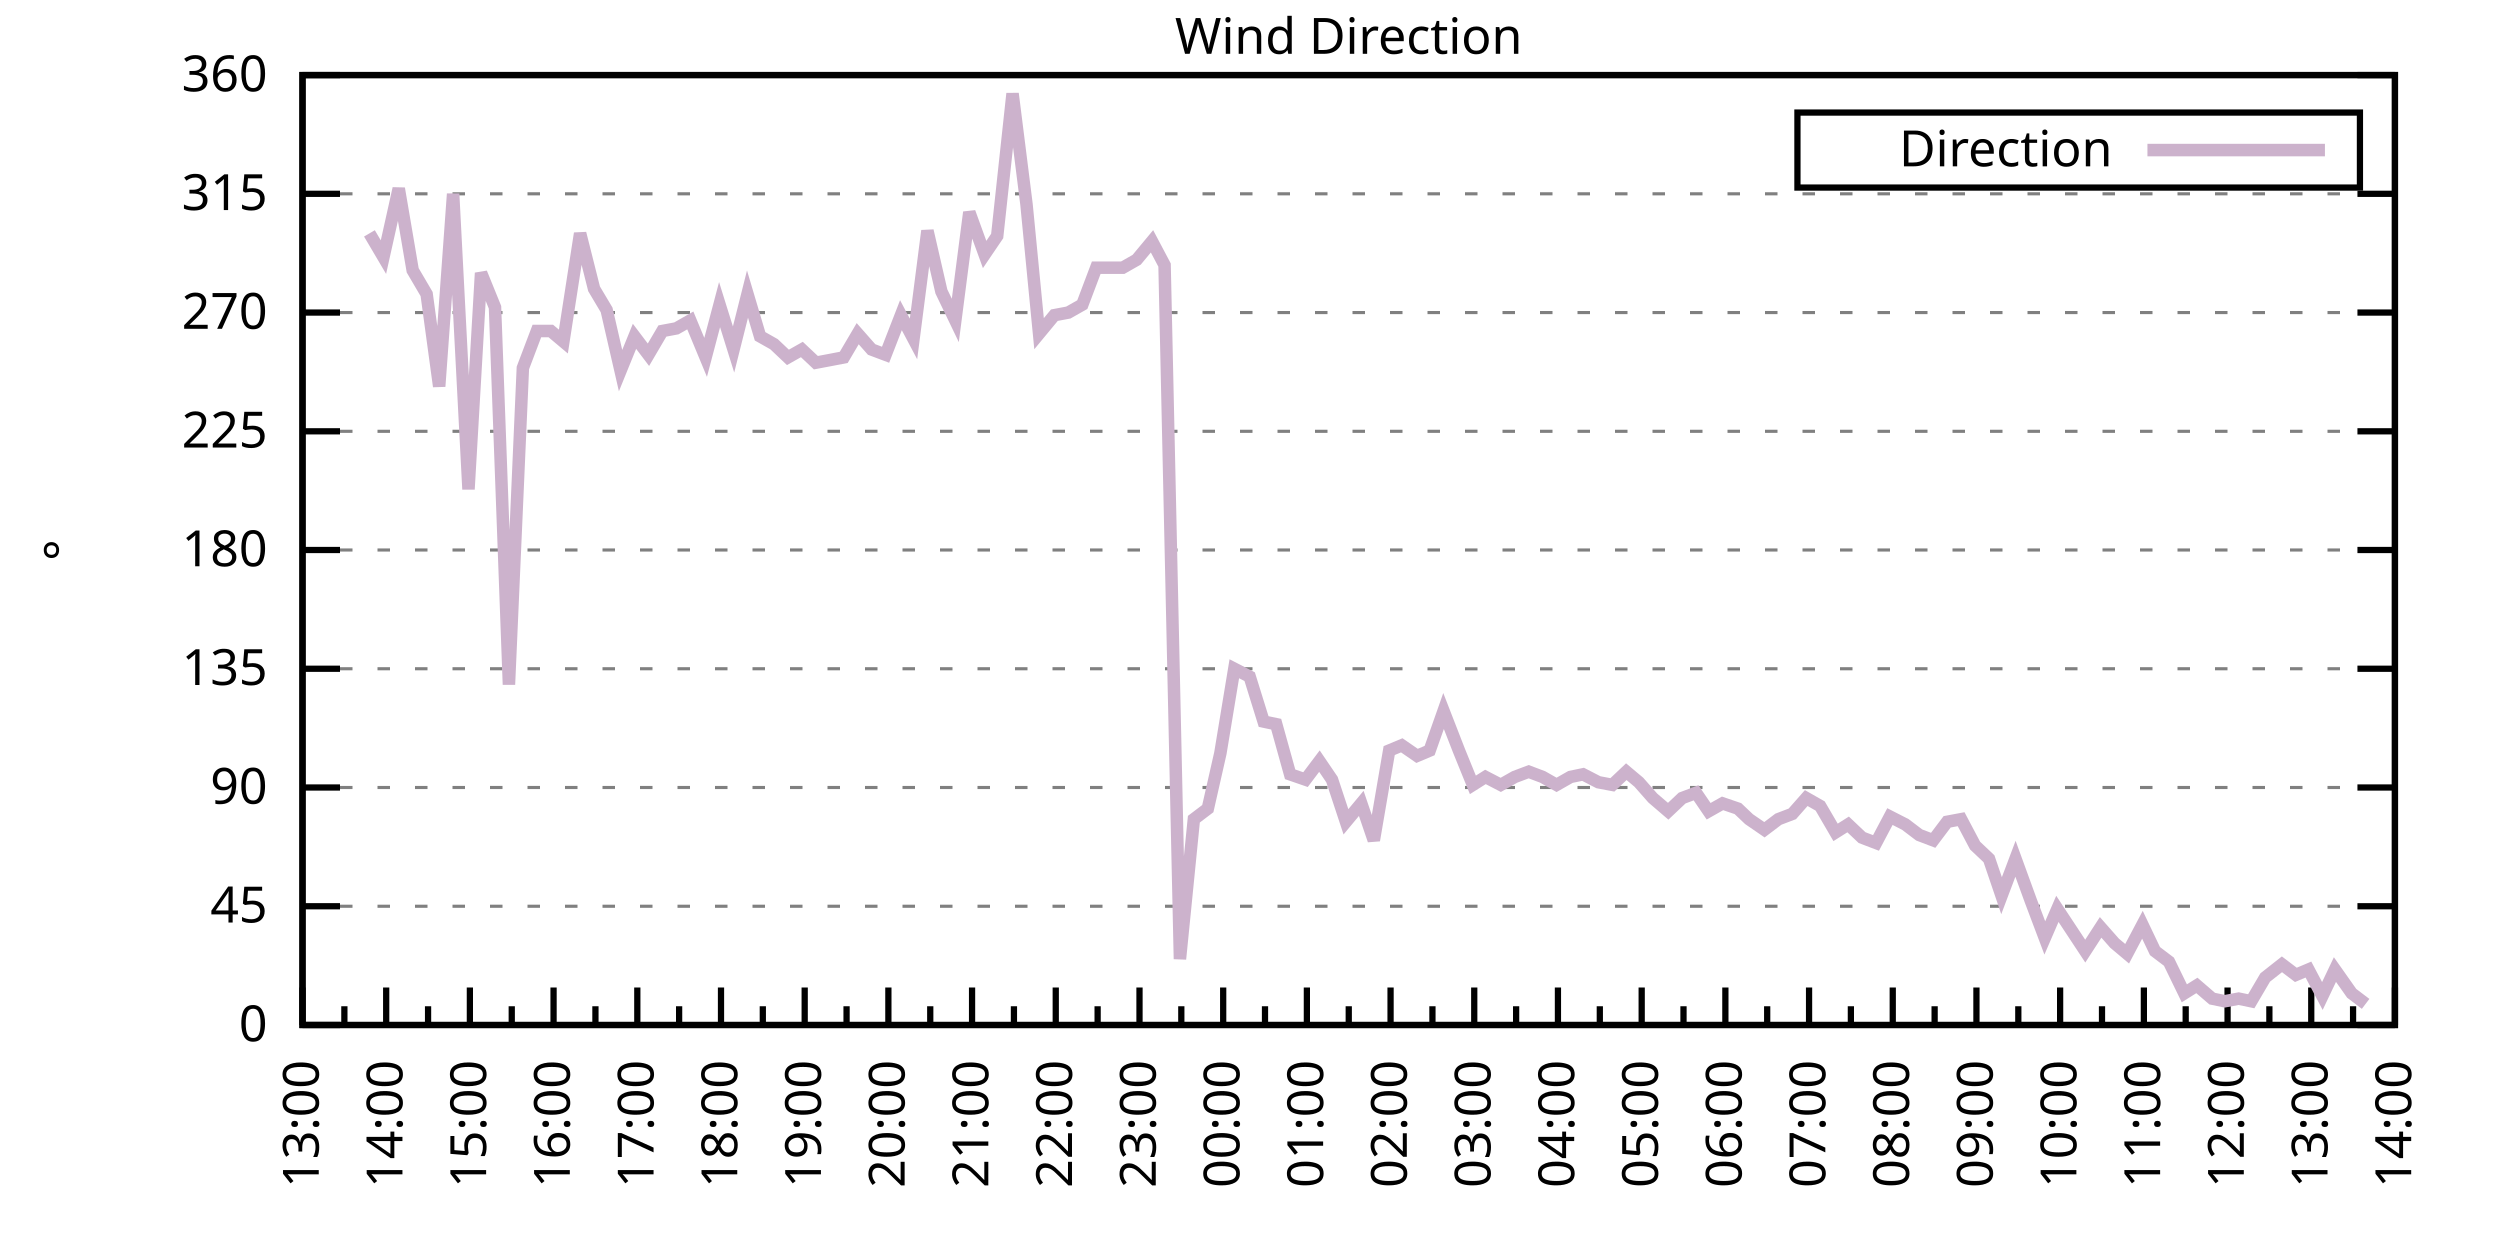
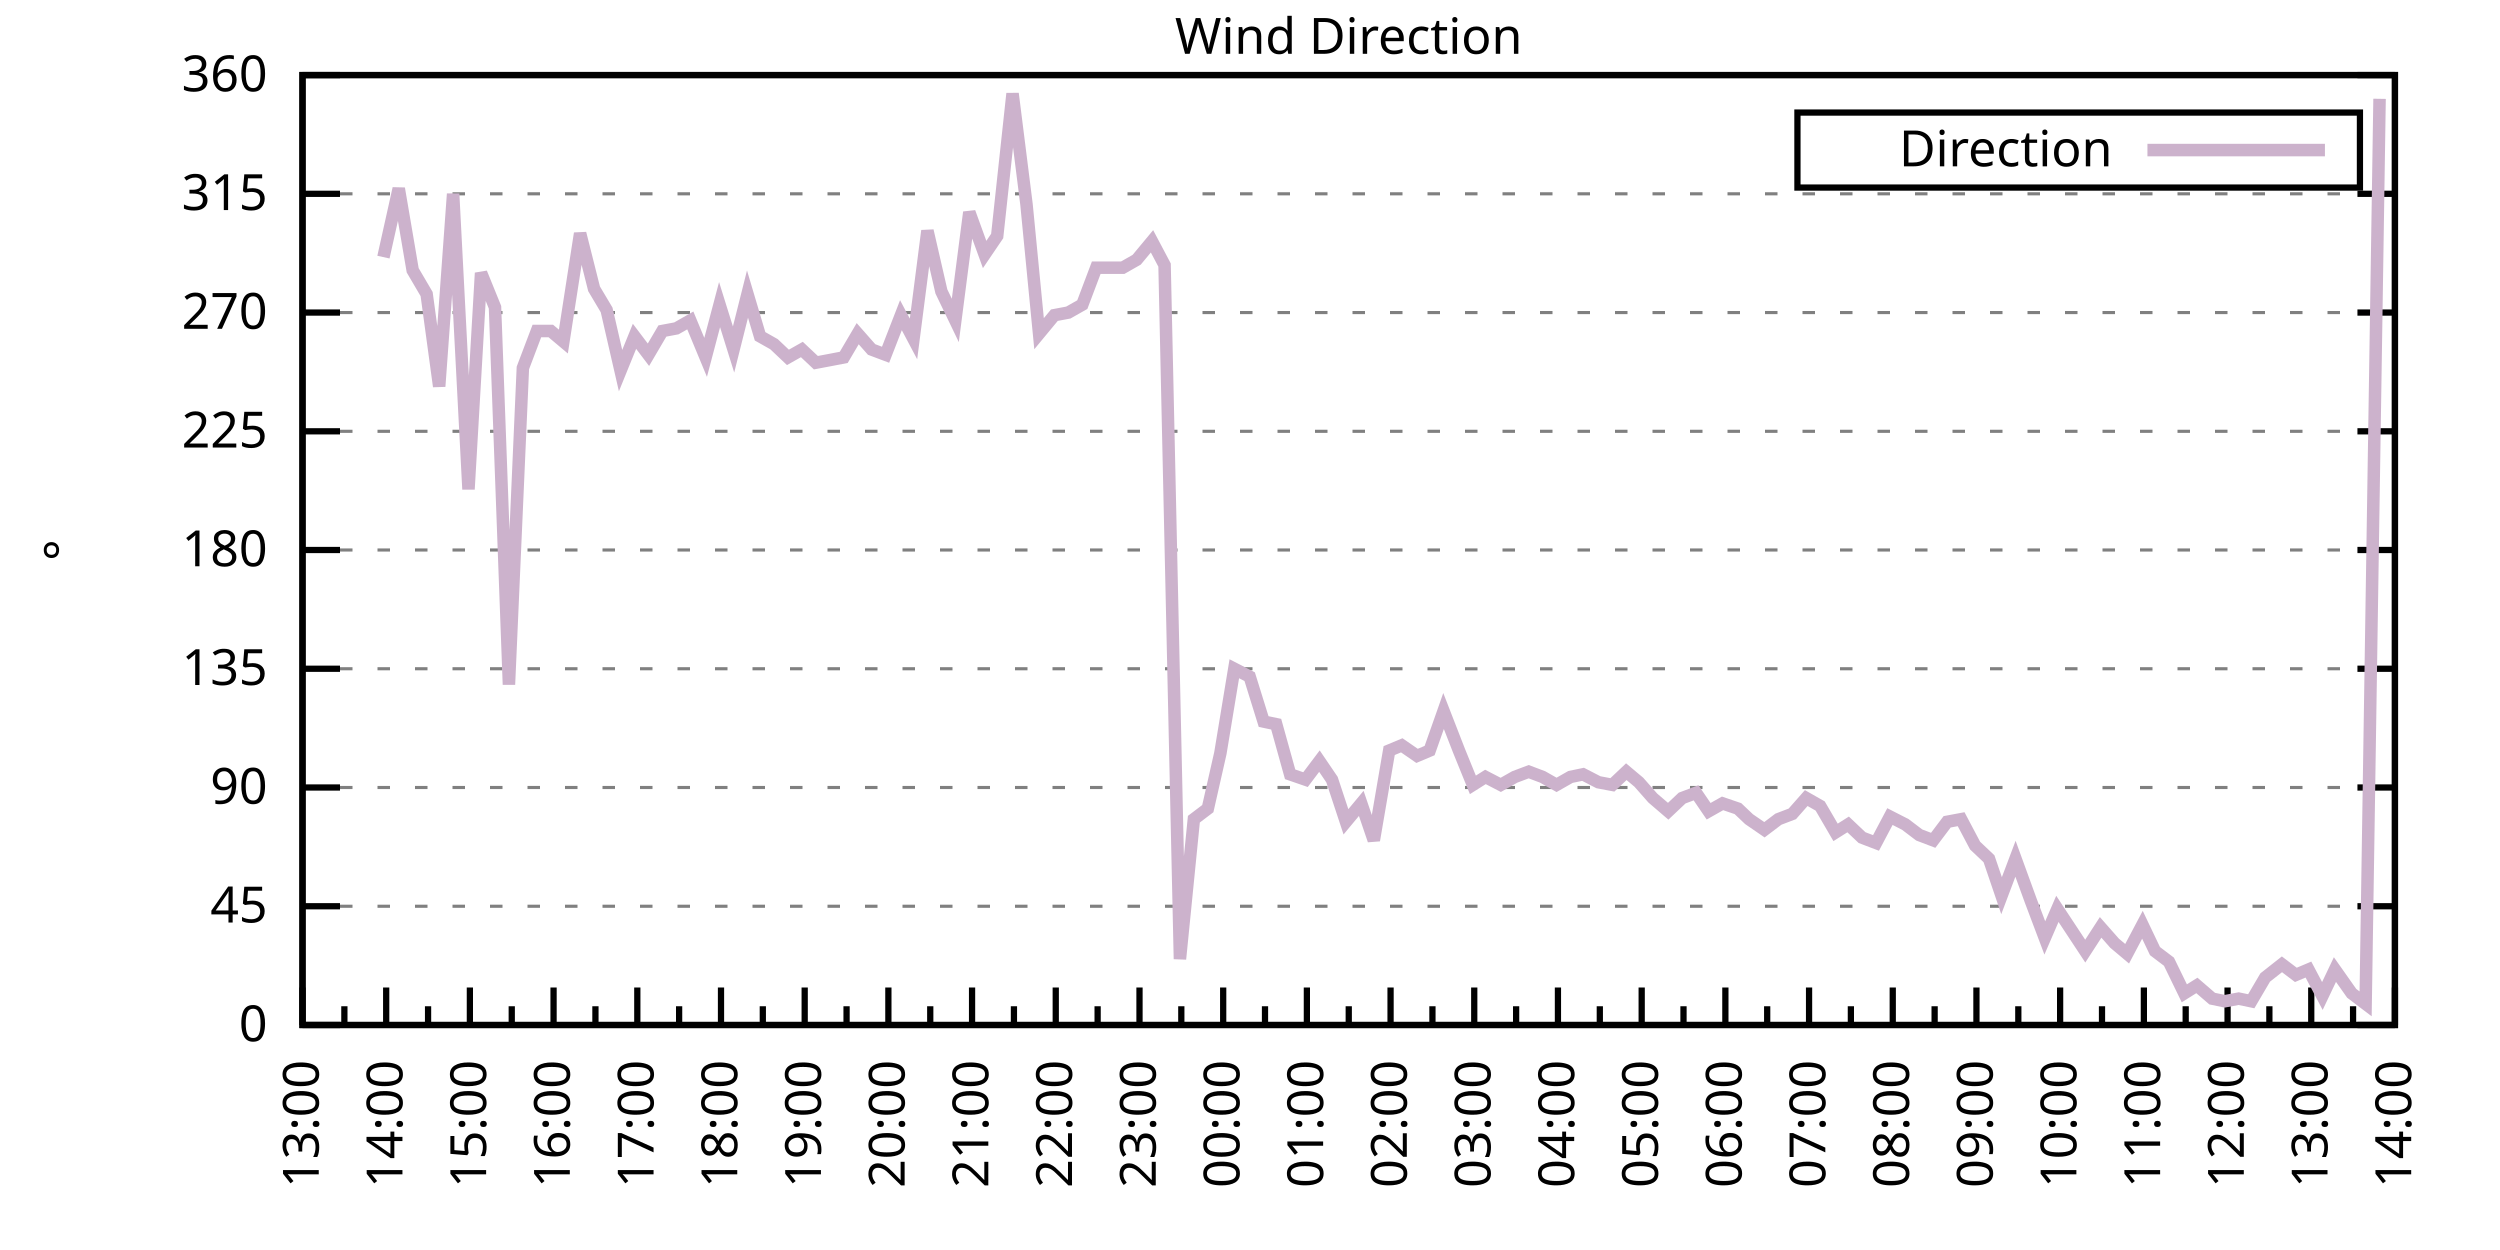
<svg xmlns="http://www.w3.org/2000/svg" xmlns:xlink="http://www.w3.org/1999/xlink" width="400" height="200" viewBox="0 0 400 200">
  <g id="gnuplot_canvas">
    <rect x="0" y="0" width="400" height="200" fill="none" />
    <defs>
      <circle id="gpDot" r="0.5" stroke-width="0.5" stroke="currentColor" />
      <path id="gpPt0" stroke-width="0.333" stroke="currentColor" d="M-1,0 h2 M0,-1 v2" />
      <path id="gpPt1" stroke-width="0.333" stroke="currentColor" d="M-1,-1 L1,1 M1,-1 L-1,1" />
      <path id="gpPt2" stroke-width="0.333" stroke="currentColor" d="M-1,0 L1,0 M0,-1 L0,1 M-1,-1 L1,1 M-1,1 L1,-1" />
      <rect id="gpPt3" stroke-width="0.333" stroke="currentColor" x="-1" y="-1" width="2" height="2" />
      <rect id="gpPt4" stroke-width="0.333" stroke="currentColor" fill="currentColor" x="-1" y="-1" width="2" height="2" />
      <circle id="gpPt5" stroke-width="0.333" stroke="currentColor" cx="0" cy="0" r="1" />
      <use xlink:href="#gpPt5" id="gpPt6" fill="currentColor" stroke="none" />
      <path id="gpPt7" stroke-width="0.333" stroke="currentColor" d="M0,-1.33 L-1.33,0.67 L1.33,0.67 z" />
      <use xlink:href="#gpPt7" id="gpPt8" fill="currentColor" stroke="none" />
      <use xlink:href="#gpPt7" id="gpPt9" stroke="currentColor" transform="rotate(180)" />
      <use xlink:href="#gpPt9" id="gpPt10" fill="currentColor" stroke="none" />
      <use xlink:href="#gpPt3" id="gpPt11" stroke="currentColor" transform="rotate(45)" />
      <use xlink:href="#gpPt11" id="gpPt12" fill="currentColor" stroke="none" />
      <path id="gpPt13" stroke-width="0.333" stroke="currentColor" d="M0,1.330 L1.265,0.411 L0.782,-1.067 L-0.782,-1.076 L-1.265,0.411 z" />
      <use xlink:href="#gpPt13" id="gpPt14" fill="currentColor" stroke="none" />
      <filter id="textbox" filterUnits="objectBoundingBox" x="0" y="0" height="1" width="1">
        <feFlood flood-color="white" flood-opacity="1" result="bgnd" />
        <feComposite in="SourceGraphic" in2="bgnd" operator="atop" />
      </filter>
      <filter id="greybox" filterUnits="objectBoundingBox" x="0" y="0" height="1" width="1">
        <feFlood flood-color="lightgrey" flood-opacity="1" result="grey" />
        <feComposite in="SourceGraphic" in2="grey" operator="atop" />
      </filter>
    </defs>
    <g fill="none" color="white" stroke="currentColor" stroke-width="1.00" stroke-linecap="butt" stroke-linejoin="miter">
</g>
    <g fill="none" color="black" stroke="currentColor" stroke-width="1.00" stroke-linecap="butt" stroke-linejoin="miter">
      <g stroke="none" shape-rendering="crispEdges">
        <polygon fill="rgb(255, 255, 255)" points="48.40,164.00 383.18,164.00 383.18,12.02 48.40,12.02 " />
      </g>
    </g>
    <g fill="none" color="black" stroke="currentColor" stroke-width="1.00" stroke-linecap="butt" stroke-linejoin="miter">
</g>
    <g fill="none" color="black" stroke="black" stroke-width="0.50" stroke-linecap="butt" stroke-linejoin="miter">
</g>
    <g fill="none" color="gray" stroke="currentColor" stroke-width="0.50" stroke-linecap="butt" stroke-linejoin="miter">
      <path stroke="gray" stroke-dasharray="2,4" class="gridline" d="M48.40,164.00 L383.19,164.00  " />
    </g>
    <g fill="none" color="gray" stroke="gray" stroke-width="1.00" stroke-linecap="butt" stroke-linejoin="miter">
</g>
    <g fill="none" color="black" stroke="currentColor" stroke-width="1.00" stroke-linecap="butt" stroke-linejoin="miter">
      <path stroke="black" d="M48.40,164.00 L54.40,164.00 M383.19,164.00 L377.19,164.00  " />
      <g transform="translate(42.80,166.60)" stroke="none" fill="black" font-family="Sans" font-size="8.00" text-anchor="end">
        <text>
          <tspan font-family="Sans"> 0</tspan>
        </text>
      </g>
    </g>
    <g fill="none" color="black" stroke="currentColor" stroke-width="1.00" stroke-linecap="butt" stroke-linejoin="miter">
</g>
    <g fill="none" color="black" stroke="black" stroke-width="0.50" stroke-linecap="butt" stroke-linejoin="miter">
</g>
    <g fill="none" color="gray" stroke="currentColor" stroke-width="0.50" stroke-linecap="butt" stroke-linejoin="miter">
      <path stroke="gray" stroke-dasharray="2,4" class="gridline" d="M48.40,145.00 L383.19,145.00  " />
    </g>
    <g fill="none" color="gray" stroke="gray" stroke-width="1.00" stroke-linecap="butt" stroke-linejoin="miter">
</g>
    <g fill="none" color="black" stroke="currentColor" stroke-width="1.00" stroke-linecap="butt" stroke-linejoin="miter">
      <path stroke="black" d="M48.40,145.00 L54.40,145.00 M383.19,145.00 L377.19,145.00  " />
      <g transform="translate(42.80,147.60)" stroke="none" fill="black" font-family="Sans" font-size="8.00" text-anchor="end">
        <text>
          <tspan font-family="Sans"> 45</tspan>
        </text>
      </g>
    </g>
    <g fill="none" color="black" stroke="currentColor" stroke-width="1.00" stroke-linecap="butt" stroke-linejoin="miter">
</g>
    <g fill="none" color="black" stroke="black" stroke-width="0.50" stroke-linecap="butt" stroke-linejoin="miter">
</g>
    <g fill="none" color="gray" stroke="currentColor" stroke-width="0.50" stroke-linecap="butt" stroke-linejoin="miter">
      <path stroke="gray" stroke-dasharray="2,4" class="gridline" d="M48.40,126.00 L383.19,126.00  " />
    </g>
    <g fill="none" color="gray" stroke="gray" stroke-width="1.00" stroke-linecap="butt" stroke-linejoin="miter">
</g>
    <g fill="none" color="black" stroke="currentColor" stroke-width="1.00" stroke-linecap="butt" stroke-linejoin="miter">
      <path stroke="black" d="M48.40,126.00 L54.40,126.00 M383.19,126.00 L377.19,126.00  " />
      <g transform="translate(42.80,128.60)" stroke="none" fill="black" font-family="Sans" font-size="8.00" text-anchor="end">
        <text>
          <tspan font-family="Sans"> 90</tspan>
        </text>
      </g>
    </g>
    <g fill="none" color="black" stroke="currentColor" stroke-width="1.00" stroke-linecap="butt" stroke-linejoin="miter">
</g>
    <g fill="none" color="black" stroke="black" stroke-width="0.50" stroke-linecap="butt" stroke-linejoin="miter">
</g>
    <g fill="none" color="gray" stroke="currentColor" stroke-width="0.50" stroke-linecap="butt" stroke-linejoin="miter">
      <path stroke="gray" stroke-dasharray="2,4" class="gridline" d="M48.40,107.00 L383.19,107.00  " />
    </g>
    <g fill="none" color="gray" stroke="gray" stroke-width="1.00" stroke-linecap="butt" stroke-linejoin="miter">
</g>
    <g fill="none" color="black" stroke="currentColor" stroke-width="1.00" stroke-linecap="butt" stroke-linejoin="miter">
      <path stroke="black" d="M48.40,107.00 L54.40,107.00 M383.19,107.00 L377.19,107.00  " />
      <g transform="translate(42.80,109.60)" stroke="none" fill="black" font-family="Sans" font-size="8.00" text-anchor="end">
        <text>
          <tspan font-family="Sans"> 135</tspan>
        </text>
      </g>
    </g>
    <g fill="none" color="black" stroke="currentColor" stroke-width="1.00" stroke-linecap="butt" stroke-linejoin="miter">
</g>
    <g fill="none" color="black" stroke="black" stroke-width="0.50" stroke-linecap="butt" stroke-linejoin="miter">
</g>
    <g fill="none" color="gray" stroke="currentColor" stroke-width="0.50" stroke-linecap="butt" stroke-linejoin="miter">
      <path stroke="gray" stroke-dasharray="2,4" class="gridline" d="M48.40,88.00 L383.19,88.00  " />
    </g>
    <g fill="none" color="gray" stroke="gray" stroke-width="1.00" stroke-linecap="butt" stroke-linejoin="miter">
</g>
    <g fill="none" color="black" stroke="currentColor" stroke-width="1.00" stroke-linecap="butt" stroke-linejoin="miter">
      <path stroke="black" d="M48.40,88.00 L54.40,88.00 M383.19,88.00 L377.19,88.00  " />
      <g transform="translate(42.80,90.60)" stroke="none" fill="black" font-family="Sans" font-size="8.00" text-anchor="end">
        <text>
          <tspan font-family="Sans"> 180</tspan>
        </text>
      </g>
    </g>
    <g fill="none" color="black" stroke="currentColor" stroke-width="1.00" stroke-linecap="butt" stroke-linejoin="miter">
</g>
    <g fill="none" color="black" stroke="black" stroke-width="0.50" stroke-linecap="butt" stroke-linejoin="miter">
</g>
    <g fill="none" color="gray" stroke="currentColor" stroke-width="0.50" stroke-linecap="butt" stroke-linejoin="miter">
      <path stroke="gray" stroke-dasharray="2,4" class="gridline" d="M48.40,69.01 L383.19,69.01  " />
    </g>
    <g fill="none" color="gray" stroke="gray" stroke-width="1.00" stroke-linecap="butt" stroke-linejoin="miter">
</g>
    <g fill="none" color="black" stroke="currentColor" stroke-width="1.00" stroke-linecap="butt" stroke-linejoin="miter">
      <path stroke="black" d="M48.40,69.01 L54.40,69.01 M383.19,69.01 L377.19,69.01  " />
      <g transform="translate(42.80,71.61)" stroke="none" fill="black" font-family="Sans" font-size="8.00" text-anchor="end">
        <text>
          <tspan font-family="Sans"> 225</tspan>
        </text>
      </g>
    </g>
    <g fill="none" color="black" stroke="currentColor" stroke-width="1.00" stroke-linecap="butt" stroke-linejoin="miter">
</g>
    <g fill="none" color="black" stroke="black" stroke-width="0.50" stroke-linecap="butt" stroke-linejoin="miter">
</g>
    <g fill="none" color="gray" stroke="currentColor" stroke-width="0.50" stroke-linecap="butt" stroke-linejoin="miter">
      <path stroke="gray" stroke-dasharray="2,4" class="gridline" d="M48.40,50.01 L383.19,50.01  " />
    </g>
    <g fill="none" color="gray" stroke="gray" stroke-width="1.00" stroke-linecap="butt" stroke-linejoin="miter">
</g>
    <g fill="none" color="black" stroke="currentColor" stroke-width="1.00" stroke-linecap="butt" stroke-linejoin="miter">
      <path stroke="black" d="M48.40,50.01 L54.40,50.01 M383.19,50.01 L377.19,50.01  " />
      <g transform="translate(42.80,52.61)" stroke="none" fill="black" font-family="Sans" font-size="8.00" text-anchor="end">
        <text>
          <tspan font-family="Sans"> 270</tspan>
        </text>
      </g>
    </g>
    <g fill="none" color="black" stroke="currentColor" stroke-width="1.00" stroke-linecap="butt" stroke-linejoin="miter">
</g>
    <g fill="none" color="black" stroke="black" stroke-width="0.50" stroke-linecap="butt" stroke-linejoin="miter">
</g>
    <g fill="none" color="gray" stroke="currentColor" stroke-width="0.50" stroke-linecap="butt" stroke-linejoin="miter">
      <path stroke="gray" stroke-dasharray="2,4" class="gridline" d="M48.40,31.01 L383.19,31.01  " />
    </g>
    <g fill="none" color="gray" stroke="gray" stroke-width="1.00" stroke-linecap="butt" stroke-linejoin="miter">
</g>
    <g fill="none" color="black" stroke="currentColor" stroke-width="1.00" stroke-linecap="butt" stroke-linejoin="miter">
      <path stroke="black" d="M48.40,31.01 L54.40,31.01 M383.19,31.01 L377.19,31.01  " />
      <g transform="translate(42.80,33.61)" stroke="none" fill="black" font-family="Sans" font-size="8.00" text-anchor="end">
        <text>
          <tspan font-family="Sans"> 315</tspan>
        </text>
      </g>
    </g>
    <g fill="none" color="black" stroke="currentColor" stroke-width="1.00" stroke-linecap="butt" stroke-linejoin="miter">
</g>
    <g fill="none" color="black" stroke="black" stroke-width="0.50" stroke-linecap="butt" stroke-linejoin="miter">
</g>
    <g fill="none" color="gray" stroke="currentColor" stroke-width="0.50" stroke-linecap="butt" stroke-linejoin="miter">
      <path stroke="gray" stroke-dasharray="2,4" class="gridline" d="M48.40,12.01 L383.19,12.01  " />
    </g>
    <g fill="none" color="gray" stroke="gray" stroke-width="1.00" stroke-linecap="butt" stroke-linejoin="miter">
</g>
    <g fill="none" color="black" stroke="currentColor" stroke-width="1.00" stroke-linecap="butt" stroke-linejoin="miter">
      <path stroke="black" d="M48.40,12.01 L54.40,12.01 M383.19,12.01 L377.19,12.01  " />
      <g transform="translate(42.80,14.61)" stroke="none" fill="black" font-family="Sans" font-size="8.00" text-anchor="end">
        <text>
          <tspan font-family="Sans"> 360</tspan>
        </text>
      </g>
    </g>
    <g fill="none" color="black" stroke="currentColor" stroke-width="1.00" stroke-linecap="butt" stroke-linejoin="miter">
      <path stroke="black" d="M48.40,164.00 L48.40,158.00  " />
      <g transform="translate(51.00,169.60) rotate(270)" stroke="none" fill="black" font-family="Sans" font-size="8.00" text-anchor="end">
        <text>
          <tspan font-family="Sans">13:00</tspan>
        </text>
      </g>
    </g>
    <g fill="none" color="black" stroke="currentColor" stroke-width="1.00" stroke-linecap="butt" stroke-linejoin="miter">
      <path stroke="black" d="M55.10,164.00 L55.10,161.00 M61.79,164.00 L61.79,158.00  " />
      <g transform="translate(64.39,169.60) rotate(270)" stroke="none" fill="black" font-family="Sans" font-size="8.00" text-anchor="end">
        <text>
          <tspan font-family="Sans">14:00</tspan>
        </text>
      </g>
    </g>
    <g fill="none" color="black" stroke="currentColor" stroke-width="1.00" stroke-linecap="butt" stroke-linejoin="miter">
      <path stroke="black" d="M68.49,164.00 L68.49,161.00 M75.18,164.00 L75.18,158.00  " />
      <g transform="translate(77.78,169.60) rotate(270)" stroke="none" fill="black" font-family="Sans" font-size="8.00" text-anchor="end">
        <text>
          <tspan font-family="Sans">15:00</tspan>
        </text>
      </g>
    </g>
    <g fill="none" color="black" stroke="currentColor" stroke-width="1.00" stroke-linecap="butt" stroke-linejoin="miter">
      <path stroke="black" d="M81.88,164.00 L81.88,161.00 M88.57,164.00 L88.57,158.00  " />
      <g transform="translate(91.17,169.60) rotate(270)" stroke="none" fill="black" font-family="Sans" font-size="8.00" text-anchor="end">
        <text>
          <tspan font-family="Sans">16:00</tspan>
        </text>
      </g>
    </g>
    <g fill="none" color="black" stroke="currentColor" stroke-width="1.00" stroke-linecap="butt" stroke-linejoin="miter">
      <path stroke="black" d="M95.27,164.00 L95.27,161.00 M101.97,164.00 L101.97,158.00  " />
      <g transform="translate(104.57,169.60) rotate(270)" stroke="none" fill="black" font-family="Sans" font-size="8.00" text-anchor="end">
        <text>
          <tspan font-family="Sans">17:00</tspan>
        </text>
      </g>
    </g>
    <g fill="none" color="black" stroke="currentColor" stroke-width="1.00" stroke-linecap="butt" stroke-linejoin="miter">
      <path stroke="black" d="M108.66,164.00 L108.66,161.00 M115.36,164.00 L115.36,158.00  " />
      <g transform="translate(117.96,169.60) rotate(270)" stroke="none" fill="black" font-family="Sans" font-size="8.00" text-anchor="end">
        <text>
          <tspan font-family="Sans">18:00</tspan>
        </text>
      </g>
    </g>
    <g fill="none" color="black" stroke="currentColor" stroke-width="1.00" stroke-linecap="butt" stroke-linejoin="miter">
      <path stroke="black" d="M122.05,164.00 L122.05,161.00 M128.75,164.00 L128.75,158.00  " />
      <g transform="translate(131.35,169.60) rotate(270)" stroke="none" fill="black" font-family="Sans" font-size="8.00" text-anchor="end">
        <text>
          <tspan font-family="Sans">19:00</tspan>
        </text>
      </g>
    </g>
    <g fill="none" color="black" stroke="currentColor" stroke-width="1.00" stroke-linecap="butt" stroke-linejoin="miter">
      <path stroke="black" d="M135.45,164.00 L135.45,161.00 M142.14,164.00 L142.14,158.00  " />
      <g transform="translate(144.74,169.60) rotate(270)" stroke="none" fill="black" font-family="Sans" font-size="8.00" text-anchor="end">
        <text>
          <tspan font-family="Sans">20:00</tspan>
        </text>
      </g>
    </g>
    <g fill="none" color="black" stroke="currentColor" stroke-width="1.00" stroke-linecap="butt" stroke-linejoin="miter">
      <path stroke="black" d="M148.84,164.00 L148.84,161.00 M155.53,164.00 L155.53,158.00  " />
      <g transform="translate(158.13,169.60) rotate(270)" stroke="none" fill="black" font-family="Sans" font-size="8.00" text-anchor="end">
        <text>
          <tspan font-family="Sans">21:00</tspan>
        </text>
      </g>
    </g>
    <g fill="none" color="black" stroke="currentColor" stroke-width="1.00" stroke-linecap="butt" stroke-linejoin="miter">
      <path stroke="black" d="M162.23,164.00 L162.23,161.00 M168.92,164.00 L168.92,158.00  " />
      <g transform="translate(171.52,169.60) rotate(270)" stroke="none" fill="black" font-family="Sans" font-size="8.00" text-anchor="end">
        <text>
          <tspan font-family="Sans">22:00</tspan>
        </text>
      </g>
    </g>
    <g fill="none" color="black" stroke="currentColor" stroke-width="1.00" stroke-linecap="butt" stroke-linejoin="miter">
      <path stroke="black" d="M175.62,164.00 L175.62,161.00 M182.32,164.00 L182.32,158.00  " />
      <g transform="translate(184.92,169.60) rotate(270)" stroke="none" fill="black" font-family="Sans" font-size="8.00" text-anchor="end">
        <text>
          <tspan font-family="Sans">23:00</tspan>
        </text>
      </g>
    </g>
    <g fill="none" color="black" stroke="currentColor" stroke-width="1.00" stroke-linecap="butt" stroke-linejoin="miter">
      <path stroke="black" d="M189.01,164.00 L189.01,161.00 M195.71,164.00 L195.71,158.00  " />
      <g transform="translate(198.31,169.60) rotate(270)" stroke="none" fill="black" font-family="Sans" font-size="8.00" text-anchor="end">
        <text>
          <tspan font-family="Sans">00:00</tspan>
        </text>
      </g>
    </g>
    <g fill="none" color="black" stroke="currentColor" stroke-width="1.00" stroke-linecap="butt" stroke-linejoin="miter">
      <path stroke="black" d="M202.40,164.00 L202.40,161.00 M209.10,164.00 L209.10,158.00  " />
      <g transform="translate(211.70,169.60) rotate(270)" stroke="none" fill="black" font-family="Sans" font-size="8.00" text-anchor="end">
        <text>
          <tspan font-family="Sans">01:00</tspan>
        </text>
      </g>
    </g>
    <g fill="none" color="black" stroke="currentColor" stroke-width="1.00" stroke-linecap="butt" stroke-linejoin="miter">
      <path stroke="black" d="M215.80,164.00 L215.80,161.00 M222.49,164.00 L222.49,158.00  " />
      <g transform="translate(225.09,169.60) rotate(270)" stroke="none" fill="black" font-family="Sans" font-size="8.00" text-anchor="end">
        <text>
          <tspan font-family="Sans">02:00</tspan>
        </text>
      </g>
    </g>
    <g fill="none" color="black" stroke="currentColor" stroke-width="1.00" stroke-linecap="butt" stroke-linejoin="miter">
      <path stroke="black" d="M229.19,164.00 L229.19,161.00 M235.88,164.00 L235.88,158.00  " />
      <g transform="translate(238.48,169.60) rotate(270)" stroke="none" fill="black" font-family="Sans" font-size="8.00" text-anchor="end">
        <text>
          <tspan font-family="Sans">03:00</tspan>
        </text>
      </g>
    </g>
    <g fill="none" color="black" stroke="currentColor" stroke-width="1.00" stroke-linecap="butt" stroke-linejoin="miter">
      <path stroke="black" d="M242.58,164.00 L242.58,161.00 M249.27,164.00 L249.27,158.00  " />
      <g transform="translate(251.87,169.60) rotate(270)" stroke="none" fill="black" font-family="Sans" font-size="8.00" text-anchor="end">
        <text>
          <tspan font-family="Sans">04:00</tspan>
        </text>
      </g>
    </g>
    <g fill="none" color="black" stroke="currentColor" stroke-width="1.00" stroke-linecap="butt" stroke-linejoin="miter">
      <path stroke="black" d="M255.97,164.00 L255.97,161.00 M262.67,164.00 L262.67,158.00  " />
      <g transform="translate(265.27,169.60) rotate(270)" stroke="none" fill="black" font-family="Sans" font-size="8.00" text-anchor="end">
        <text>
          <tspan font-family="Sans">05:00</tspan>
        </text>
      </g>
    </g>
    <g fill="none" color="black" stroke="currentColor" stroke-width="1.00" stroke-linecap="butt" stroke-linejoin="miter">
      <path stroke="black" d="M269.36,164.00 L269.36,161.00 M276.06,164.00 L276.06,158.00  " />
      <g transform="translate(278.66,169.60) rotate(270)" stroke="none" fill="black" font-family="Sans" font-size="8.00" text-anchor="end">
        <text>
          <tspan font-family="Sans">06:00</tspan>
        </text>
      </g>
    </g>
    <g fill="none" color="black" stroke="currentColor" stroke-width="1.00" stroke-linecap="butt" stroke-linejoin="miter">
      <path stroke="black" d="M282.75,164.00 L282.75,161.00 M289.45,164.00 L289.45,158.00  " />
      <g transform="translate(292.05,169.60) rotate(270)" stroke="none" fill="black" font-family="Sans" font-size="8.00" text-anchor="end">
        <text>
          <tspan font-family="Sans">07:00</tspan>
        </text>
      </g>
    </g>
    <g fill="none" color="black" stroke="currentColor" stroke-width="1.00" stroke-linecap="butt" stroke-linejoin="miter">
      <path stroke="black" d="M296.14,164.00 L296.14,161.00 M302.84,164.00 L302.84,158.00  " />
      <g transform="translate(305.44,169.60) rotate(270)" stroke="none" fill="black" font-family="Sans" font-size="8.00" text-anchor="end">
        <text>
          <tspan font-family="Sans">08:00</tspan>
        </text>
      </g>
    </g>
    <g fill="none" color="black" stroke="currentColor" stroke-width="1.00" stroke-linecap="butt" stroke-linejoin="miter">
      <path stroke="black" d="M309.54,164.00 L309.54,161.00 M316.23,164.00 L316.23,158.00  " />
      <g transform="translate(318.83,169.60) rotate(270)" stroke="none" fill="black" font-family="Sans" font-size="8.00" text-anchor="end">
        <text>
          <tspan font-family="Sans">09:00</tspan>
        </text>
      </g>
    </g>
    <g fill="none" color="black" stroke="currentColor" stroke-width="1.00" stroke-linecap="butt" stroke-linejoin="miter">
      <path stroke="black" d="M322.93,164.00 L322.93,161.00 M329.62,164.00 L329.62,158.00  " />
      <g transform="translate(332.22,169.60) rotate(270)" stroke="none" fill="black" font-family="Sans" font-size="8.00" text-anchor="end">
        <text>
          <tspan font-family="Sans">10:00</tspan>
        </text>
      </g>
    </g>
    <g fill="none" color="black" stroke="currentColor" stroke-width="1.00" stroke-linecap="butt" stroke-linejoin="miter">
      <path stroke="black" d="M336.32,164.00 L336.32,161.00 M343.02,164.00 L343.02,158.00  " />
      <g transform="translate(345.62,169.60) rotate(270)" stroke="none" fill="black" font-family="Sans" font-size="8.00" text-anchor="end">
        <text>
          <tspan font-family="Sans">11:00</tspan>
        </text>
      </g>
    </g>
    <g fill="none" color="black" stroke="currentColor" stroke-width="1.00" stroke-linecap="butt" stroke-linejoin="miter">
      <path stroke="black" d="M349.71,164.00 L349.71,161.00 M356.41,164.00 L356.41,158.00  " />
      <g transform="translate(359.01,169.60) rotate(270)" stroke="none" fill="black" font-family="Sans" font-size="8.00" text-anchor="end">
        <text>
          <tspan font-family="Sans">12:00</tspan>
        </text>
      </g>
    </g>
    <g fill="none" color="black" stroke="currentColor" stroke-width="1.00" stroke-linecap="butt" stroke-linejoin="miter">
      <path stroke="black" d="M363.10,164.00 L363.10,161.00 M369.80,164.00 L369.80,158.00  " />
      <g transform="translate(372.40,169.60) rotate(270)" stroke="none" fill="black" font-family="Sans" font-size="8.00" text-anchor="end">
        <text>
          <tspan font-family="Sans">13:00</tspan>
        </text>
      </g>
    </g>
    <g fill="none" color="black" stroke="currentColor" stroke-width="1.00" stroke-linecap="butt" stroke-linejoin="miter">
      <path stroke="black" d="M376.49,164.00 L376.49,161.00 M383.19,164.00 L383.19,158.00  " />
      <g transform="translate(385.79,169.60) rotate(270)" stroke="none" fill="black" font-family="Sans" font-size="8.00" text-anchor="end">
        <text>
          <tspan font-family="Sans">14:00</tspan>
        </text>
      </g>
    </g>
    <g fill="none" color="black" stroke="currentColor" stroke-width="1.00" stroke-linecap="butt" stroke-linejoin="miter">
</g>
    <g fill="none" color="black" stroke="currentColor" stroke-width="1.00" stroke-linecap="butt" stroke-linejoin="miter">
      <path stroke="black" d="M48.40,12.01 L48.40,164.00 L383.19,164.00 L383.19,12.01 L48.40,12.01 Z  " />
    </g>
    <g fill="none" color="black" stroke="currentColor" stroke-width="1.00" stroke-linecap="butt" stroke-linejoin="miter">
      <g transform="translate(12.80,88.01) rotate(270)" stroke="none" fill="black" font-family="Sans" font-size="8.00" text-anchor="middle">
        <text>
          <tspan font-family="Sans">°</tspan>
        </text>
      </g>
    </g>
    <g fill="none" color="black" stroke="currentColor" stroke-width="1.00" stroke-linecap="butt" stroke-linejoin="miter">
</g>
    <g fill="none" color="black" stroke="currentColor" stroke-width="1.00" stroke-linecap="butt" stroke-linejoin="miter">
      <path stroke="black" d="M287.59,30.01 L287.59,18.01 L377.59,18.01 L377.59,30.01 L287.59,30.01 Z  " />
    </g>
    <g id="Wind_direction_plot_1">
      <g fill="none" color="white" stroke="black" stroke-width="2.00" stroke-linecap="butt" stroke-linejoin="miter">
</g>
      <g fill="none" color="black" stroke="currentColor" stroke-width="2.00" stroke-linecap="butt" stroke-linejoin="miter">
        <g transform="translate(337.99,26.61)" stroke="none" fill="black" font-family="Sans" font-size="8.00" text-anchor="end">
          <text>
            <tspan font-family="Sans">Direction</tspan>
          </text>
        </g>
      </g>
      <g fill="none" color="black" stroke="currentColor" stroke-width="2.00" stroke-linecap="butt" stroke-linejoin="miter">
-         <path stroke="rgb(204, 178, 204)" d="M343.59,24.01 L371.99,24.01 M59.11,37.34 L61.35,41.14 L63.80,30.16 L66.03,43.25 L68.26,47.05 L70.27,61.83   L72.50,31.01 L74.96,78.29 L76.97,43.67 L79.20,49.16 L81.43,109.54 L83.66,58.87 L85.90,52.96 L88.13,52.96   L90.14,54.65 L92.82,37.34 L95.05,46.21 L97.06,49.59 L99.29,59.30 L101.52,53.81 L103.75,56.76 L105.98,52.96   L108.22,52.54 L110.45,51.27 L112.90,57.18 L115.13,48.74 L117.37,55.92 L119.60,47.05 L121.61,53.81 L123.84,55.07   L126.07,57.18 L128.30,55.92 L130.54,58.03 L132.77,57.61 L135.00,57.18 L137.23,53.39 L139.46,55.92 L141.69,56.76   L144.15,50.43 L146.16,54.23 L148.39,36.92 L150.62,46.63 L152.85,51.27 L155.09,33.96 L157.54,40.72 L159.55,37.76   L162.01,14.97 L164.24,32.70 L166.25,53.39 L168.70,50.43 L170.93,50.01 L173.17,48.74 L175.40,42.83 L177.41,42.83   L179.64,42.83 L181.87,41.56 L184.32,38.61 L186.33,42.41 L188.79,153.45 L191.02,131.07 L193.25,129.38 L195.26,120.51   L197.49,107.00 L199.95,108.27 L202.18,115.45 L204.19,115.87 L206.42,123.89 L208.88,124.74 L211.11,121.78 L213.12,124.74   L215.35,131.49 L217.80,128.54 L219.81,134.45 L222.27,120.09 L224.28,119.25 L226.73,120.94 L228.74,120.09 L230.97,113.76   L233.43,120.09 L235.66,125.58 L237.67,124.31 L240.12,125.58 L242.36,124.31 L244.59,123.47 L246.82,124.31 L249.05,125.58   L251.28,124.31 L253.29,123.89 L255.75,125.16 L257.98,125.58 L260.21,123.47 L262.22,125.16 L264.45,127.69 L266.91,129.80   L269.14,127.69 L271.37,126.85 L273.38,129.80 L275.61,128.54 L278.07,129.38 L279.85,131.07 L282.31,132.76 L284.54,131.07   L286.77,130.22 L289.00,127.69 L291.23,128.96 L293.69,133.18 L295.70,131.91 L297.93,134.02 L300.16,134.87 L302.39,130.65   L304.85,131.91 L307.08,133.60 L309.31,134.45 L311.54,131.49 L313.78,131.07 L316.01,135.29 L318.24,137.40 L320.25,143.31   L322.48,137.40 L324.94,144.16 L327.17,150.07 L329.18,145.42 L331.41,148.80 L333.64,152.18 L336.10,148.38 L338.33,150.91   L340.34,152.60 L342.79,147.96 L344.80,152.18 L347.03,153.87 L349.49,158.93 L351.50,157.67 L353.95,159.78 L355.96,160.20   L358.19,159.78 L360.20,160.20 L362.43,156.40 L365.11,154.29 L367.34,155.98 L369.35,155.13 L371.58,159.36 L373.59,155.13   L376.27,158.93 L378.50,160.62  " />
+         <path stroke="rgb(204, 178, 204)" d="M343.59,24.01 L371.99,24.01 M61.35,41.14 L63.80,30.16 L66.03,43.25 L68.26,47.05 L70.27,61.83 L72.50,31.01   L74.96,78.29 L76.97,43.67 L79.20,49.16 L81.43,109.54 L83.66,58.87 L85.90,52.96 L88.13,52.96 L90.14,54.65   L92.82,37.34 L95.05,46.21 L97.06,49.59 L99.29,59.30 L101.52,53.81 L103.75,56.76 L105.98,52.96 L108.22,52.54   L110.45,51.27 L112.90,57.18 L115.13,48.74 L117.37,55.92 L119.60,47.05 L121.61,53.81 L123.84,55.07 L126.07,57.18   L128.30,55.92 L130.54,58.03 L132.77,57.61 L135.00,57.18 L137.23,53.39 L139.46,55.92 L141.69,56.76 L144.15,50.43   L146.16,54.23 L148.39,36.92 L150.62,46.63 L152.85,51.27 L155.09,33.96 L157.54,40.72 L159.55,37.76 L162.01,14.97   L164.24,32.70 L166.25,53.39 L168.70,50.43 L170.93,50.01 L173.17,48.74 L175.40,42.83 L177.41,42.83 L179.64,42.83   L181.87,41.56 L184.32,38.61 L186.33,42.41 L188.79,153.45 L191.02,131.07 L193.25,129.38 L195.26,120.51 L197.49,107.00   L199.95,108.27 L202.18,115.45 L204.19,115.87 L206.42,123.89 L208.88,124.74 L211.11,121.78 L213.12,124.74 L215.35,131.49   L217.80,128.54 L219.81,134.45 L222.27,120.09 L224.28,119.25 L226.73,120.94 L228.74,120.09 L230.97,113.76 L233.43,120.09   L235.66,125.58 L237.67,124.31 L240.12,125.58 L242.36,124.31 L244.59,123.47 L246.82,124.31 L249.05,125.58 L251.28,124.31   L253.29,123.89 L255.75,125.16 L257.98,125.58 L260.21,123.47 L262.22,125.16 L264.45,127.69 L266.91,129.80 L269.14,127.69   L271.37,126.85 L273.38,129.80 L275.61,128.54 L278.07,129.38 L279.85,131.07 L282.31,132.76 L284.54,131.07 L286.77,130.22   L289.00,127.69 L291.23,128.96 L293.69,133.18 L295.70,131.91 L297.93,134.02 L300.16,134.87 L302.39,130.65 L304.85,131.91   L307.08,133.60 L309.31,134.45 L311.54,131.49 L313.78,131.07 L316.01,135.29 L318.24,137.40 L320.25,143.31 L322.48,137.40   L324.94,144.16 L327.17,150.07 L329.18,145.42 L331.41,148.80 L333.64,152.18 L336.10,148.38 L338.33,150.91 L340.34,152.60   L342.79,147.96 L344.80,152.18 L347.03,153.87 L349.49,158.93 L351.50,157.67 L353.95,159.78 L355.96,160.20 L358.19,159.78   L360.20,160.20 L362.43,156.40 L365.11,154.29 L367.34,155.98 L369.35,155.13 L371.58,159.36 L373.59,155.13 L376.27,158.93   L378.50,160.62 L380.73,15.81  " />
      </g>
    </g>
    <g fill="none" color="black" stroke="currentColor" stroke-width="2.00" stroke-linecap="butt" stroke-linejoin="miter">
</g>
    <g fill="none" color="black" stroke="black" stroke-width="1.00" stroke-linecap="butt" stroke-linejoin="miter">
</g>
    <g fill="none" color="black" stroke="currentColor" stroke-width="1.00" stroke-linecap="butt" stroke-linejoin="miter">
      <path stroke="black" d="M48.40,12.01 L48.40,164.00 L383.19,164.00 L383.19,12.01 L48.40,12.01 Z  " />
    </g>
    <g fill="none" color="black" stroke="currentColor" stroke-width="1.00" stroke-linecap="butt" stroke-linejoin="miter">
      <g transform="translate(215.79,8.61)" stroke="none" fill="black" font-family="Sans" font-size="8.00" text-anchor="middle">
        <text>
          <tspan font-family="Sans">Wind Direction</tspan>
        </text>
      </g>
    </g>
    <g fill="none" color="black" stroke="currentColor" stroke-width="1.00" stroke-linecap="butt" stroke-linejoin="miter">
</g>
  </g>
</svg>
